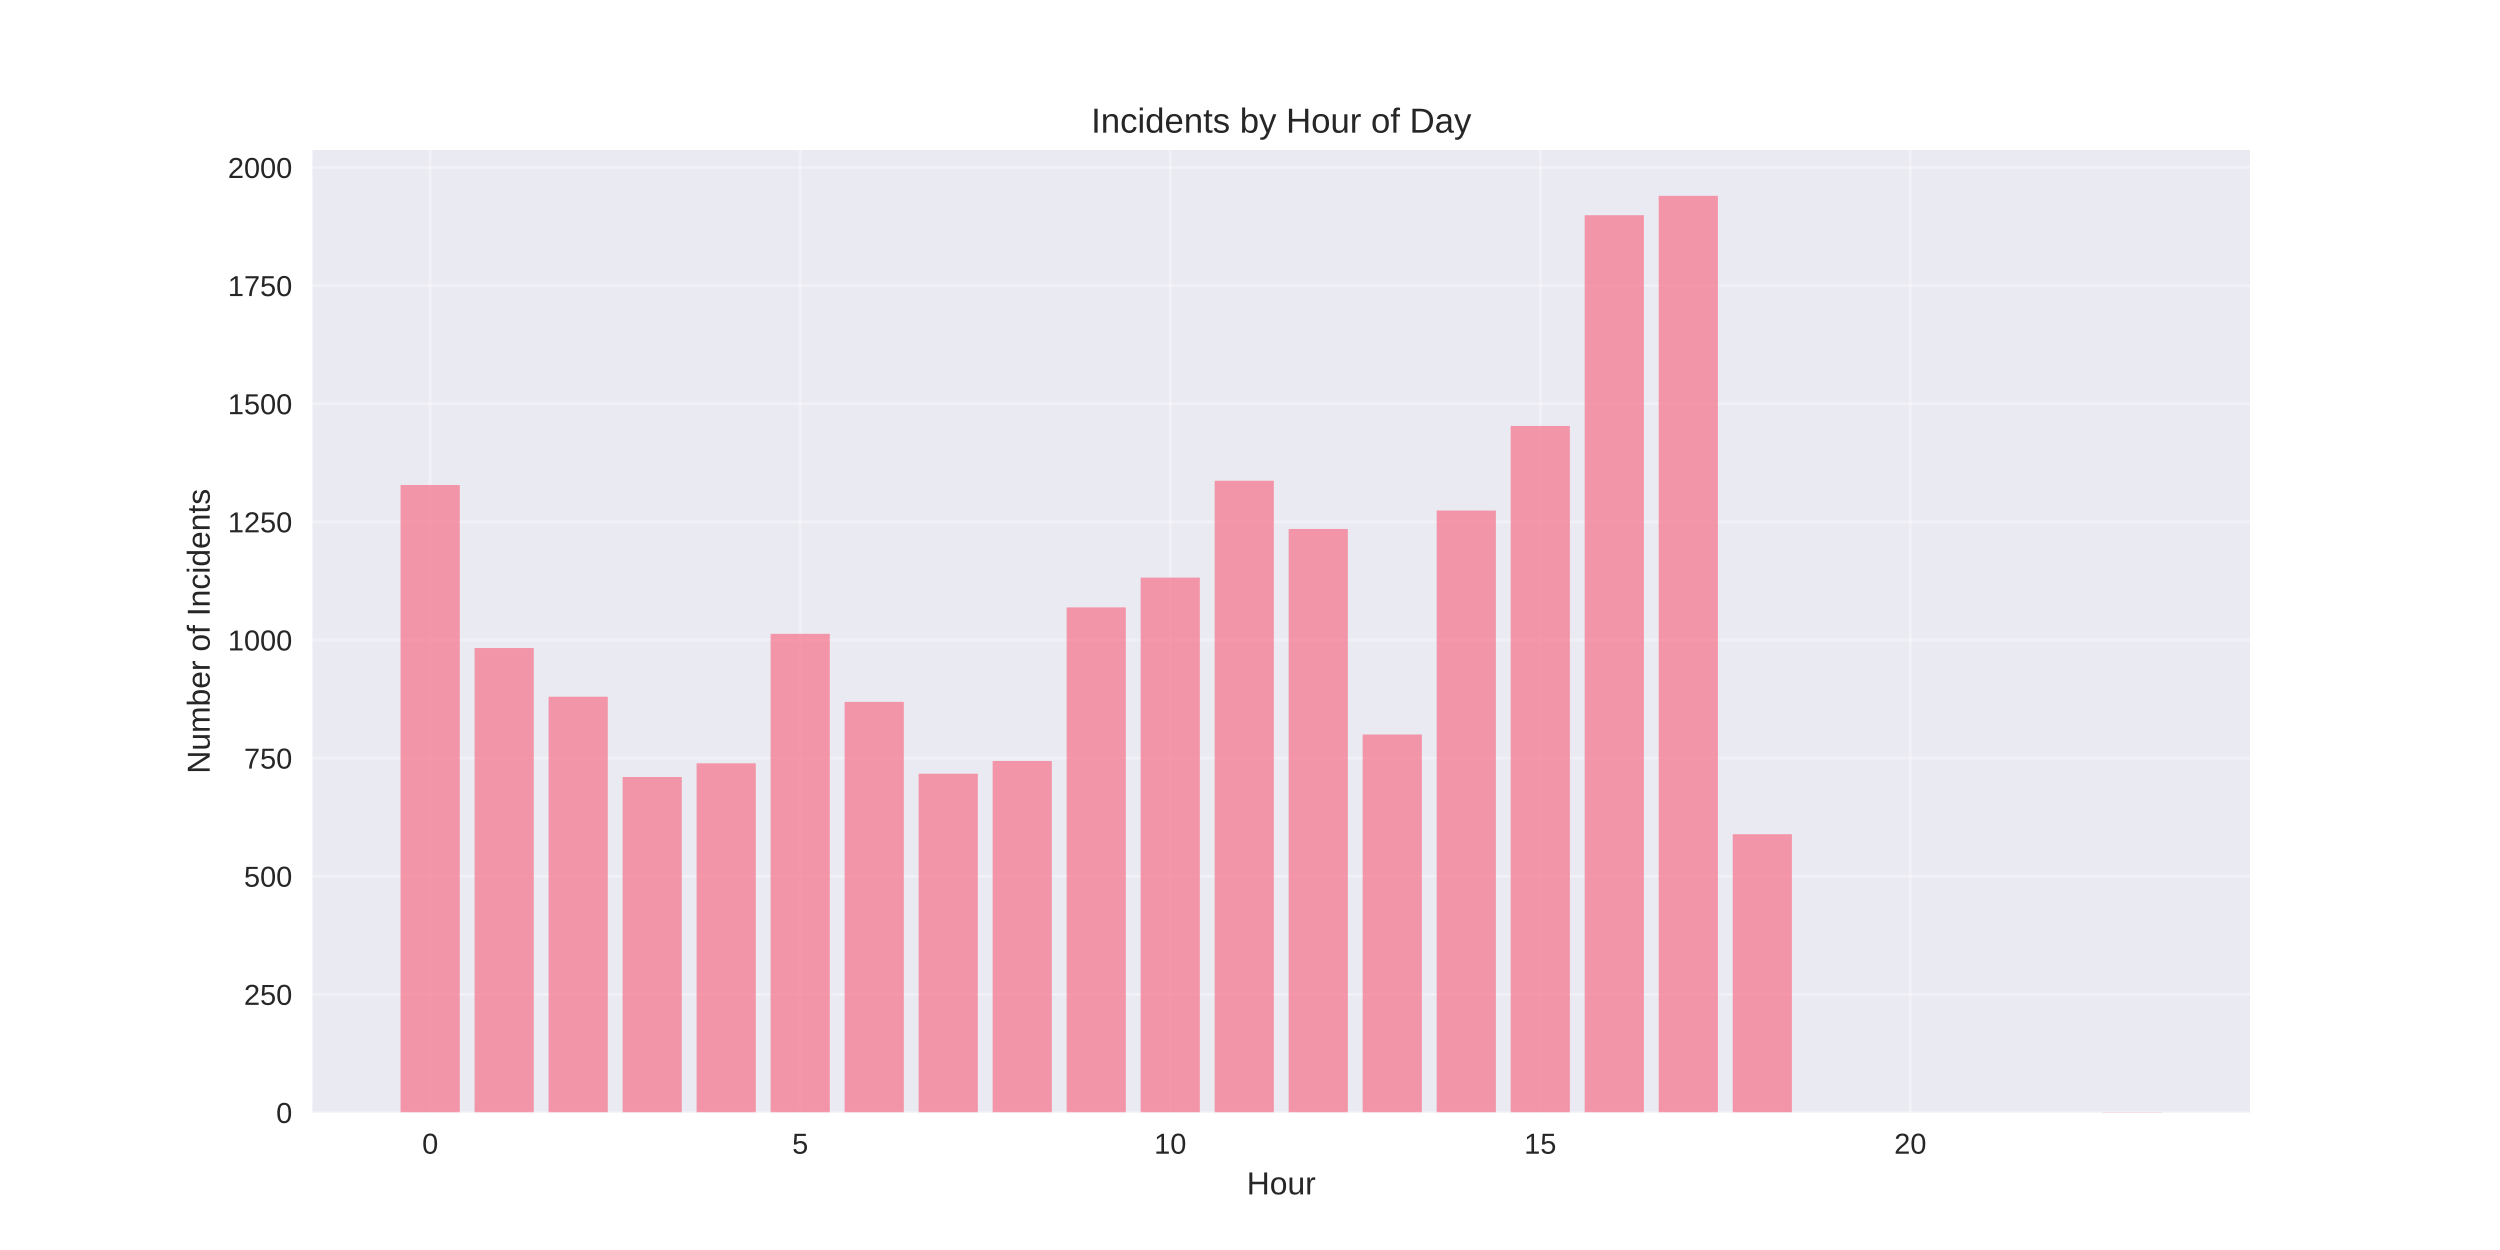
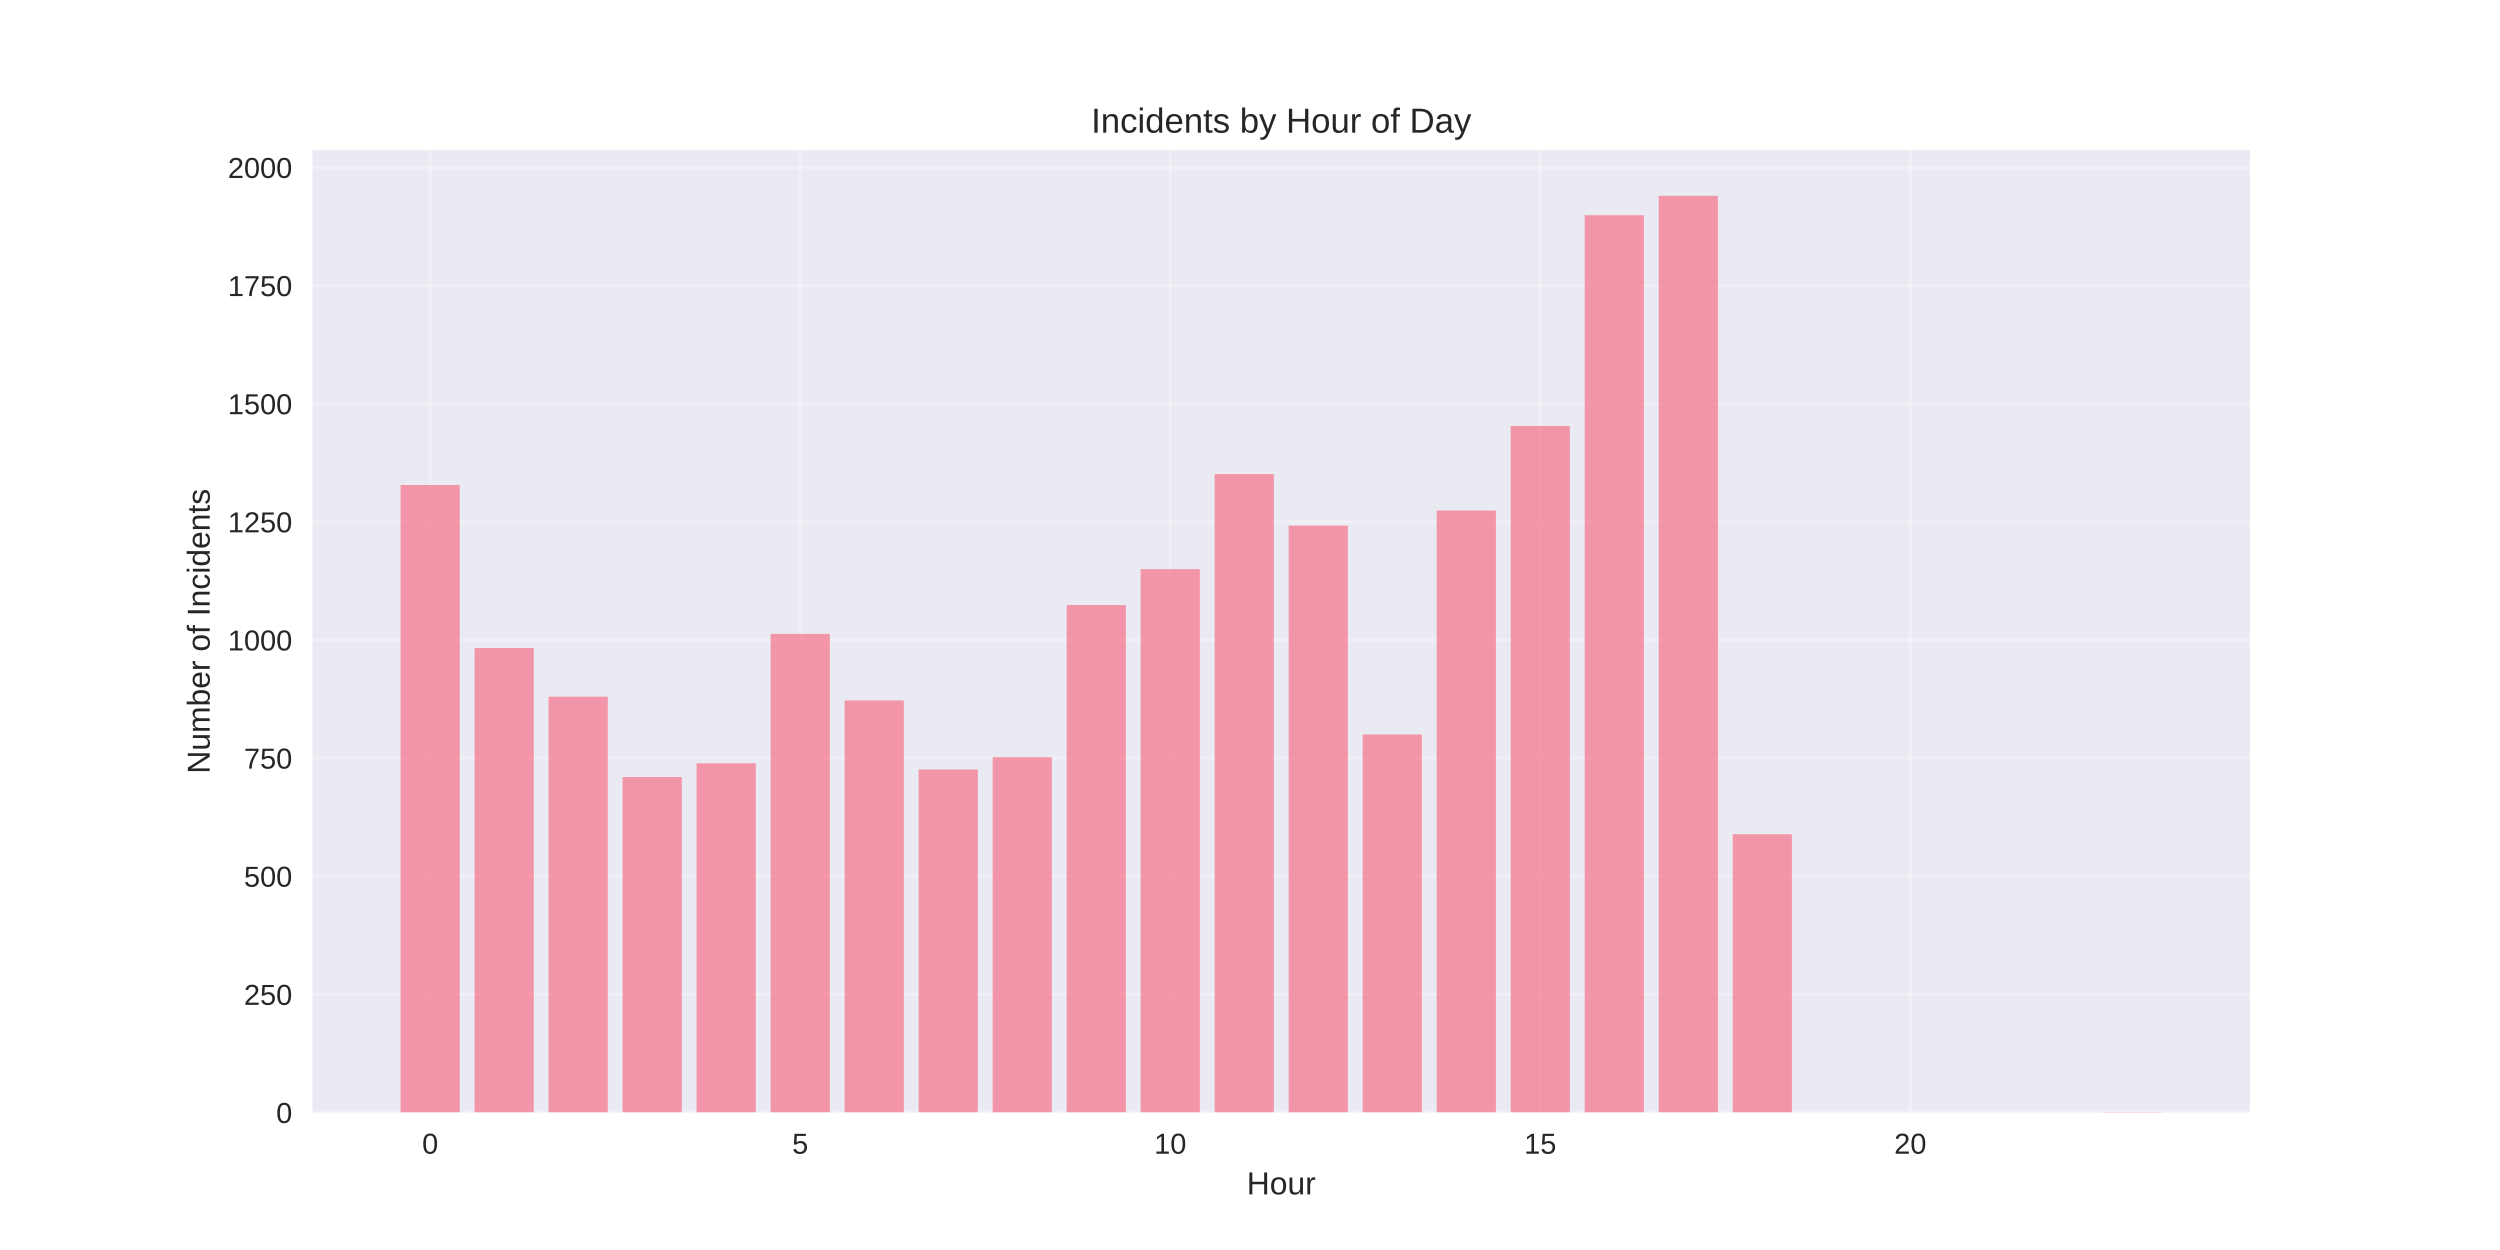
<svg xmlns="http://www.w3.org/2000/svg" width="864pt" height="432pt" viewBox="0 0 864 432" version="1.1">
  <defs>
    <style type="text/css">*{stroke-linejoin: round; stroke-linecap: butt}</style>
  </defs>
  <g id="figure_1">
    <g id="patch_1">
      <path d="M 0 432  L 864 432  L 864 0  L 0 0  z " style="fill: #ffffff" />
    </g>
    <g id="axes_1">
      <g id="patch_2">
        <path d="M 108 384.48  L 777.6 384.48  L 777.6 51.84  L 108 51.84  z " style="fill: #eaeaf2" />
      </g>
      <g id="matplotlib.axis_1">
        <g id="xtick_1">
          <g id="line2d_1">
-             <path d="M 148.667 384.48  L 148.667 51.84  " clip-path="url(#p7fa9400e5f)" style="fill: none; stroke: #ffffff; stroke-opacity: 0.3; stroke-linecap: round" />
+             <path d="M 148.667 384.48  L 148.667 51.84  " clip-path="url(#p4977e0d05e)" style="fill: none; stroke: #ffffff; stroke-opacity: 0.3; stroke-linecap: round" />
          </g>
          <g id="line2d_2" />
          <g id="text_1">
            <text style="fill: #262626; font: 10px 'Arial', 'Liberation Sans', 'DejaVu Sans', 'Bitstream Vera Sans', sans-serif; text-anchor: middle" x="148.667" y="398.727" transform="rotate(-0 148.6671 398.7269)">0</text>
          </g>
        </g>
        <g id="xtick_2">
          <g id="line2d_3">
-             <path d="M 276.551 384.48  L 276.551 51.84  " clip-path="url(#p7fa9400e5f)" style="fill: none; stroke: #ffffff; stroke-opacity: 0.3; stroke-linecap: round" />
+             <path d="M 276.551 384.48  L 276.551 51.84  " clip-path="url(#p4977e0d05e)" style="fill: none; stroke: #ffffff; stroke-opacity: 0.3; stroke-linecap: round" />
          </g>
          <g id="line2d_4" />
          <g id="text_2">
            <text style="fill: #262626; font: 10px 'Arial', 'Liberation Sans', 'DejaVu Sans', 'Bitstream Vera Sans', sans-serif; text-anchor: middle" x="276.551" y="398.727" transform="rotate(-0 276.551 398.7269)">5</text>
          </g>
        </g>
        <g id="xtick_3">
          <g id="line2d_5">
-             <path d="M 404.435 384.48  L 404.435 51.84  " clip-path="url(#p7fa9400e5f)" style="fill: none; stroke: #ffffff; stroke-opacity: 0.3; stroke-linecap: round" />
+             <path d="M 404.435 384.48  L 404.435 51.84  " clip-path="url(#p4977e0d05e)" style="fill: none; stroke: #ffffff; stroke-opacity: 0.3; stroke-linecap: round" />
          </g>
          <g id="line2d_6" />
          <g id="text_3">
            <text style="fill: #262626; font: 10px 'Arial', 'Liberation Sans', 'DejaVu Sans', 'Bitstream Vera Sans', sans-serif; text-anchor: middle" x="404.435" y="398.727" transform="rotate(-0 404.4348 398.7269)">10</text>
          </g>
        </g>
        <g id="xtick_4">
          <g id="line2d_7">
-             <path d="M 532.319 384.48  L 532.319 51.84  " clip-path="url(#p7fa9400e5f)" style="fill: none; stroke: #ffffff; stroke-opacity: 0.3; stroke-linecap: round" />
+             <path d="M 532.319 384.48  L 532.319 51.84  " clip-path="url(#p4977e0d05e)" style="fill: none; stroke: #ffffff; stroke-opacity: 0.3; stroke-linecap: round" />
          </g>
          <g id="line2d_8" />
          <g id="text_4">
            <text style="fill: #262626; font: 10px 'Arial', 'Liberation Sans', 'DejaVu Sans', 'Bitstream Vera Sans', sans-serif; text-anchor: middle" x="532.319" y="398.727" transform="rotate(-0 532.3187 398.7269)">15</text>
          </g>
        </g>
        <g id="xtick_5">
          <g id="line2d_9">
-             <path d="M 660.203 384.48  L 660.203 51.84  " clip-path="url(#p7fa9400e5f)" style="fill: none; stroke: #ffffff; stroke-opacity: 0.3; stroke-linecap: round" />
+             <path d="M 660.203 384.48  L 660.203 51.84  " clip-path="url(#p4977e0d05e)" style="fill: none; stroke: #ffffff; stroke-opacity: 0.3; stroke-linecap: round" />
          </g>
          <g id="line2d_10" />
          <g id="text_5">
            <text style="fill: #262626; font: 10px 'Arial', 'Liberation Sans', 'DejaVu Sans', 'Bitstream Vera Sans', sans-serif; text-anchor: middle" x="660.203" y="398.727" transform="rotate(-0 660.2026 398.7269)">20</text>
          </g>
        </g>
        <g id="text_6">
          <text style="fill: #262626; font: 11px 'Arial', 'Liberation Sans', 'DejaVu Sans', 'Bitstream Vera Sans', sans-serif; text-anchor: middle" x="442.8" y="412.773" transform="rotate(-0 442.8 412.7734)">Hour</text>
        </g>
      </g>
      <g id="matplotlib.axis_2">
        <g id="ytick_1">
          <g id="line2d_11">
-             <path d="M 108 384.48  L 777.6 384.48  " clip-path="url(#p7fa9400e5f)" style="fill: none; stroke: #ffffff; stroke-opacity: 0.3; stroke-linecap: round" />
+             <path d="M 108 384.48  L 777.6 384.48  " clip-path="url(#p4977e0d05e)" style="fill: none; stroke: #ffffff; stroke-opacity: 0.3; stroke-linecap: round" />
          </g>
          <g id="line2d_12" />
          <g id="text_7">
            <text style="fill: #262626; font: 10px 'Arial', 'Liberation Sans', 'DejaVu Sans', 'Bitstream Vera Sans', sans-serif; text-anchor: end" x="101" y="388.103" transform="rotate(-0 101 388.1034)">0</text>
          </g>
        </g>
        <g id="ytick_2">
          <g id="line2d_13">
-             <path d="M 108 343.655  L 777.6 343.655  " clip-path="url(#p7fa9400e5f)" style="fill: none; stroke: #ffffff; stroke-opacity: 0.3; stroke-linecap: round" />
+             <path d="M 108 343.655  L 777.6 343.655  " clip-path="url(#p4977e0d05e)" style="fill: none; stroke: #ffffff; stroke-opacity: 0.3; stroke-linecap: round" />
          </g>
          <g id="line2d_14" />
          <g id="text_8">
            <text style="fill: #262626; font: 10px 'Arial', 'Liberation Sans', 'DejaVu Sans', 'Bitstream Vera Sans', sans-serif; text-anchor: end" x="101" y="347.279" transform="rotate(-0 101 347.2787)">250</text>
          </g>
        </g>
        <g id="ytick_3">
          <g id="line2d_15">
-             <path d="M 108 302.831  L 777.6 302.831  " clip-path="url(#p7fa9400e5f)" style="fill: none; stroke: #ffffff; stroke-opacity: 0.3; stroke-linecap: round" />
+             <path d="M 108 302.831  L 777.6 302.831  " clip-path="url(#p4977e0d05e)" style="fill: none; stroke: #ffffff; stroke-opacity: 0.3; stroke-linecap: round" />
          </g>
          <g id="line2d_16" />
          <g id="text_9">
            <text style="fill: #262626; font: 10px 'Arial', 'Liberation Sans', 'DejaVu Sans', 'Bitstream Vera Sans', sans-serif; text-anchor: end" x="101" y="306.454" transform="rotate(-0 101 306.454)">500</text>
          </g>
        </g>
        <g id="ytick_4">
          <g id="line2d_17">
-             <path d="M 108 262.006  L 777.6 262.006  " clip-path="url(#p7fa9400e5f)" style="fill: none; stroke: #ffffff; stroke-opacity: 0.3; stroke-linecap: round" />
+             <path d="M 108 262.006  L 777.6 262.006  " clip-path="url(#p4977e0d05e)" style="fill: none; stroke: #ffffff; stroke-opacity: 0.3; stroke-linecap: round" />
          </g>
          <g id="line2d_18" />
          <g id="text_10">
            <text style="fill: #262626; font: 10px 'Arial', 'Liberation Sans', 'DejaVu Sans', 'Bitstream Vera Sans', sans-serif; text-anchor: end" x="101" y="265.629" transform="rotate(-0 101 265.6292)">750</text>
          </g>
        </g>
        <g id="ytick_5">
          <g id="line2d_19">
-             <path d="M 108 221.181  L 777.6 221.181  " clip-path="url(#p7fa9400e5f)" style="fill: none; stroke: #ffffff; stroke-opacity: 0.3; stroke-linecap: round" />
+             <path d="M 108 221.181  L 777.6 221.181  " clip-path="url(#p4977e0d05e)" style="fill: none; stroke: #ffffff; stroke-opacity: 0.3; stroke-linecap: round" />
          </g>
          <g id="line2d_20" />
          <g id="text_11">
            <text style="fill: #262626; font: 10px 'Arial', 'Liberation Sans', 'DejaVu Sans', 'Bitstream Vera Sans', sans-serif; text-anchor: end" x="101" y="224.804" transform="rotate(-0 101 224.8045)">1000</text>
          </g>
        </g>
        <g id="ytick_6">
          <g id="line2d_21">
-             <path d="M 108 180.356  L 777.6 180.356  " clip-path="url(#p7fa9400e5f)" style="fill: none; stroke: #ffffff; stroke-opacity: 0.3; stroke-linecap: round" />
+             <path d="M 108 180.356  L 777.6 180.356  " clip-path="url(#p4977e0d05e)" style="fill: none; stroke: #ffffff; stroke-opacity: 0.3; stroke-linecap: round" />
          </g>
          <g id="line2d_22" />
          <g id="text_12">
            <text style="fill: #262626; font: 10px 'Arial', 'Liberation Sans', 'DejaVu Sans', 'Bitstream Vera Sans', sans-serif; text-anchor: end" x="101" y="183.98" transform="rotate(-0 101 183.9797)">1250</text>
          </g>
        </g>
        <g id="ytick_7">
          <g id="line2d_23">
-             <path d="M 108 139.532  L 777.6 139.532  " clip-path="url(#p7fa9400e5f)" style="fill: none; stroke: #ffffff; stroke-opacity: 0.3; stroke-linecap: round" />
+             <path d="M 108 139.532  L 777.6 139.532  " clip-path="url(#p4977e0d05e)" style="fill: none; stroke: #ffffff; stroke-opacity: 0.3; stroke-linecap: round" />
          </g>
          <g id="line2d_24" />
          <g id="text_13">
            <text style="fill: #262626; font: 10px 'Arial', 'Liberation Sans', 'DejaVu Sans', 'Bitstream Vera Sans', sans-serif; text-anchor: end" x="101" y="143.155" transform="rotate(-0 101 143.155)">1500</text>
          </g>
        </g>
        <g id="ytick_8">
          <g id="line2d_25">
-             <path d="M 108 98.707  L 777.6 98.707  " clip-path="url(#p7fa9400e5f)" style="fill: none; stroke: #ffffff; stroke-opacity: 0.3; stroke-linecap: round" />
+             <path d="M 108 98.707  L 777.6 98.707  " clip-path="url(#p4977e0d05e)" style="fill: none; stroke: #ffffff; stroke-opacity: 0.3; stroke-linecap: round" />
          </g>
          <g id="line2d_26" />
          <g id="text_14">
            <text style="fill: #262626; font: 10px 'Arial', 'Liberation Sans', 'DejaVu Sans', 'Bitstream Vera Sans', sans-serif; text-anchor: end" x="101" y="102.33" transform="rotate(-0 101 102.3302)">1750</text>
          </g>
        </g>
        <g id="ytick_9">
          <g id="line2d_27">
-             <path d="M 108 57.882  L 777.6 57.882  " clip-path="url(#p7fa9400e5f)" style="fill: none; stroke: #ffffff; stroke-opacity: 0.3; stroke-linecap: round" />
+             <path d="M 108 57.882  L 777.6 57.882  " clip-path="url(#p4977e0d05e)" style="fill: none; stroke: #ffffff; stroke-opacity: 0.3; stroke-linecap: round" />
          </g>
          <g id="line2d_28" />
          <g id="text_15">
            <text style="fill: #262626; font: 10px 'Arial', 'Liberation Sans', 'DejaVu Sans', 'Bitstream Vera Sans', sans-serif; text-anchor: end" x="101" y="61.505" transform="rotate(-0 101 61.5055)">2000</text>
          </g>
        </g>
        <g id="text_16">
          <text style="fill: #262626; font: 11px 'Arial', 'Liberation Sans', 'DejaVu Sans', 'Bitstream Vera Sans', sans-serif; text-anchor: middle" x="72.474" y="218.16" transform="rotate(-90 72.47375 218.16)">Number of Incidents</text>
        </g>
      </g>
      <g id="patch_3">
-         <path d="M 138.436 384.48  L 158.898 384.48  L 158.898 167.619  L 138.436 167.619  z " clip-path="url(#p7fa9400e5f)" style="fill: #f77189; opacity: 0.7" />
+         <path d="M 138.436 384.48  L 158.898 384.48  L 158.898 167.619  L 138.436 167.619  z " clip-path="url(#p4977e0d05e)" style="fill: #f77189; opacity: 0.7" />
      </g>
      <g id="patch_4">
-         <path d="M 164.013 384.48  L 184.475 384.48  L 184.475 223.957  L 164.013 223.957  z " clip-path="url(#p7fa9400e5f)" style="fill: #f77189; opacity: 0.7" />
+         <path d="M 164.013 384.48  L 184.475 384.48  L 184.475 223.957  L 164.013 223.957  z " clip-path="url(#p4977e0d05e)" style="fill: #f77189; opacity: 0.7" />
      </g>
      <g id="patch_5">
-         <path d="M 189.59 384.48  L 210.051 384.48  L 210.051 240.777  L 189.59 240.777  z " clip-path="url(#p7fa9400e5f)" style="fill: #f77189; opacity: 0.7" />
+         <path d="M 189.59 384.48  L 210.051 384.48  L 210.051 240.777  L 189.59 240.777  z " clip-path="url(#p4977e0d05e)" style="fill: #f77189; opacity: 0.7" />
      </g>
      <g id="patch_6">
-         <path d="M 215.167 384.48  L 235.628 384.48  L 235.628 268.538  L 215.167 268.538  z " clip-path="url(#p7fa9400e5f)" style="fill: #f77189; opacity: 0.7" />
+         <path d="M 215.167 384.48  L 235.628 384.48  L 235.628 268.538  L 215.167 268.538  z " clip-path="url(#p4977e0d05e)" style="fill: #f77189; opacity: 0.7" />
      </g>
      <g id="patch_7">
-         <path d="M 240.743 384.48  L 261.205 384.48  L 261.205 263.802  L 240.743 263.802  z " clip-path="url(#p7fa9400e5f)" style="fill: #f77189; opacity: 0.7" />
+         <path d="M 240.743 384.48  L 261.205 384.48  L 261.205 263.802  L 240.743 263.802  z " clip-path="url(#p4977e0d05e)" style="fill: #f77189; opacity: 0.7" />
      </g>
      <g id="patch_8">
-         <path d="M 266.32 384.48  L 286.782 384.48  L 286.782 219.058  L 266.32 219.058  z " clip-path="url(#p7fa9400e5f)" style="fill: #f77189; opacity: 0.7" />
+         <path d="M 266.32 384.48  L 286.782 384.48  L 286.782 219.058  L 266.32 219.058  z " clip-path="url(#p4977e0d05e)" style="fill: #f77189; opacity: 0.7" />
      </g>
      <g id="patch_9">
-         <path d="M 291.897 384.48  L 312.358 384.48  L 312.358 242.573  L 291.897 242.573  z " clip-path="url(#p7fa9400e5f)" style="fill: #f77189; opacity: 0.7" />
+         <path d="M 291.897 384.48  L 312.358 384.48  L 312.358 242.083  L 291.897 242.083  z " clip-path="url(#p4977e0d05e)" style="fill: #f77189; opacity: 0.7" />
      </g>
      <g id="patch_10">
-         <path d="M 317.474 384.48  L 337.935 384.48  L 337.935 267.395  L 317.474 267.395  z " clip-path="url(#p7fa9400e5f)" style="fill: #f77189; opacity: 0.7" />
+         <path d="M 317.474 384.48  L 337.935 384.48  L 337.935 265.925  L 317.474 265.925  z " clip-path="url(#p4977e0d05e)" style="fill: #f77189; opacity: 0.7" />
      </g>
      <g id="patch_11">
-         <path d="M 343.051 384.48  L 363.512 384.48  L 363.512 262.986  L 343.051 262.986  z " clip-path="url(#p7fa9400e5f)" style="fill: #f77189; opacity: 0.7" />
+         <path d="M 343.051 384.48  L 363.512 384.48  L 363.512 261.679  L 343.051 261.679  z " clip-path="url(#p4977e0d05e)" style="fill: #f77189; opacity: 0.7" />
      </g>
      <g id="patch_12">
-         <path d="M 368.627 384.48  L 389.089 384.48  L 389.089 209.913  L 368.627 209.913  z " clip-path="url(#p7fa9400e5f)" style="fill: #f77189; opacity: 0.7" />
+         <path d="M 368.627 384.48  L 389.089 384.48  L 389.089 209.097  L 368.627 209.097  z " clip-path="url(#p4977e0d05e)" style="fill: #f77189; opacity: 0.7" />
      </g>
      <g id="patch_13">
-         <path d="M 394.204 384.48  L 414.666 384.48  L 414.666 199.626  L 394.204 199.626  z " clip-path="url(#p7fa9400e5f)" style="fill: #f77189; opacity: 0.7" />
+         <path d="M 394.204 384.48  L 414.666 384.48  L 414.666 196.686  L 394.204 196.686  z " clip-path="url(#p4977e0d05e)" style="fill: #f77189; opacity: 0.7" />
      </g>
      <g id="patch_14">
-         <path d="M 419.781 384.48  L 440.242 384.48  L 440.242 166.149  L 419.781 166.149  z " clip-path="url(#p7fa9400e5f)" style="fill: #f77189; opacity: 0.7" />
+         <path d="M 419.781 384.48  L 440.242 384.48  L 440.242 163.863  L 419.781 163.863  z " clip-path="url(#p4977e0d05e)" style="fill: #f77189; opacity: 0.7" />
      </g>
      <g id="patch_15">
-         <path d="M 445.358 384.48  L 465.819 384.48  L 465.819 182.806  L 445.358 182.806  z " clip-path="url(#p7fa9400e5f)" style="fill: #f77189; opacity: 0.7" />
+         <path d="M 445.358 384.48  L 465.819 384.48  L 465.819 181.663  L 445.358 181.663  z " clip-path="url(#p4977e0d05e)" style="fill: #f77189; opacity: 0.7" />
      </g>
      <g id="patch_16">
-         <path d="M 470.934 384.48  L 491.396 384.48  L 491.396 253.841  L 470.934 253.841  z " clip-path="url(#p7fa9400e5f)" style="fill: #f77189; opacity: 0.7" />
+         <path d="M 470.934 384.48  L 491.396 384.48  L 491.396 253.841  L 470.934 253.841  z " clip-path="url(#p4977e0d05e)" style="fill: #f77189; opacity: 0.7" />
      </g>
      <g id="patch_17">
-         <path d="M 496.511 384.48  L 516.973 384.48  L 516.973 176.437  L 496.511 176.437  z " clip-path="url(#p7fa9400e5f)" style="fill: #f77189; opacity: 0.7" />
+         <path d="M 496.511 384.48  L 516.973 384.48  L 516.973 176.437  L 496.511 176.437  z " clip-path="url(#p4977e0d05e)" style="fill: #f77189; opacity: 0.7" />
      </g>
      <g id="patch_18">
-         <path d="M 522.088 384.48  L 542.549 384.48  L 542.549 147.207  L 522.088 147.207  z " clip-path="url(#p7fa9400e5f)" style="fill: #f77189; opacity: 0.7" />
+         <path d="M 522.088 384.48  L 542.549 384.48  L 542.549 147.207  L 522.088 147.207  z " clip-path="url(#p4977e0d05e)" style="fill: #f77189; opacity: 0.7" />
      </g>
      <g id="patch_19">
-         <path d="M 547.665 384.48  L 568.126 384.48  L 568.126 74.375  L 547.665 74.375  z " clip-path="url(#p7fa9400e5f)" style="fill: #f77189; opacity: 0.7" />
+         <path d="M 547.665 384.48  L 568.126 384.48  L 568.126 74.375  L 547.665 74.375  z " clip-path="url(#p4977e0d05e)" style="fill: #f77189; opacity: 0.7" />
      </g>
      <g id="patch_20">
-         <path d="M 573.242 384.48  L 593.703 384.48  L 593.703 67.68  L 573.242 67.68  z " clip-path="url(#p7fa9400e5f)" style="fill: #f77189; opacity: 0.7" />
+         <path d="M 573.242 384.48  L 593.703 384.48  L 593.703 67.68  L 573.242 67.68  z " clip-path="url(#p4977e0d05e)" style="fill: #f77189; opacity: 0.7" />
      </g>
      <g id="patch_21">
-         <path d="M 598.818 384.48  L 619.28 384.48  L 619.28 288.297  L 598.818 288.297  z " clip-path="url(#p7fa9400e5f)" style="fill: #f77189; opacity: 0.7" />
+         <path d="M 598.818 384.48  L 619.28 384.48  L 619.28 288.297  L 598.818 288.297  z " clip-path="url(#p4977e0d05e)" style="fill: #f77189; opacity: 0.7" />
      </g>
      <g id="patch_22">
-         <path d="M 726.702 384.48  L 747.164 384.48  L 747.164 384.317  L 726.702 384.317  z " clip-path="url(#p7fa9400e5f)" style="fill: #f77189; opacity: 0.7" />
+         <path d="M 726.702 384.48  L 747.164 384.48  L 747.164 384.317  L 726.702 384.317  z " clip-path="url(#p4977e0d05e)" style="fill: #f77189; opacity: 0.7" />
      </g>
      <g id="patch_23">
        <path d="M 108 384.48  L 108 51.84  " style="fill: none" />
      </g>
      <g id="patch_24">
        <path d="M 777.6 384.48  L 777.6 51.84  " style="fill: none" />
      </g>
      <g id="patch_25">
        <path d="M 108 384.48  L 777.6 384.48  " style="fill: none" />
      </g>
      <g id="patch_26">
        <path d="M 108 51.84  L 777.6 51.84  " style="fill: none" />
      </g>
      <g id="text_17">
        <text style="fill: #262626; font: 12px 'Arial', 'Liberation Sans', 'DejaVu Sans', 'Bitstream Vera Sans', sans-serif; text-anchor: middle" x="442.8" y="45.84" transform="rotate(-0 442.8 45.84)">Incidents by Hour of Day</text>
      </g>
    </g>
  </g>
  <defs>
-     <clipPath id="p7fa9400e5f">
+     <clipPath id="p4977e0d05e">
      <rect x="108" y="51.84" width="669.6" height="332.64" />
    </clipPath>
  </defs>
</svg>
